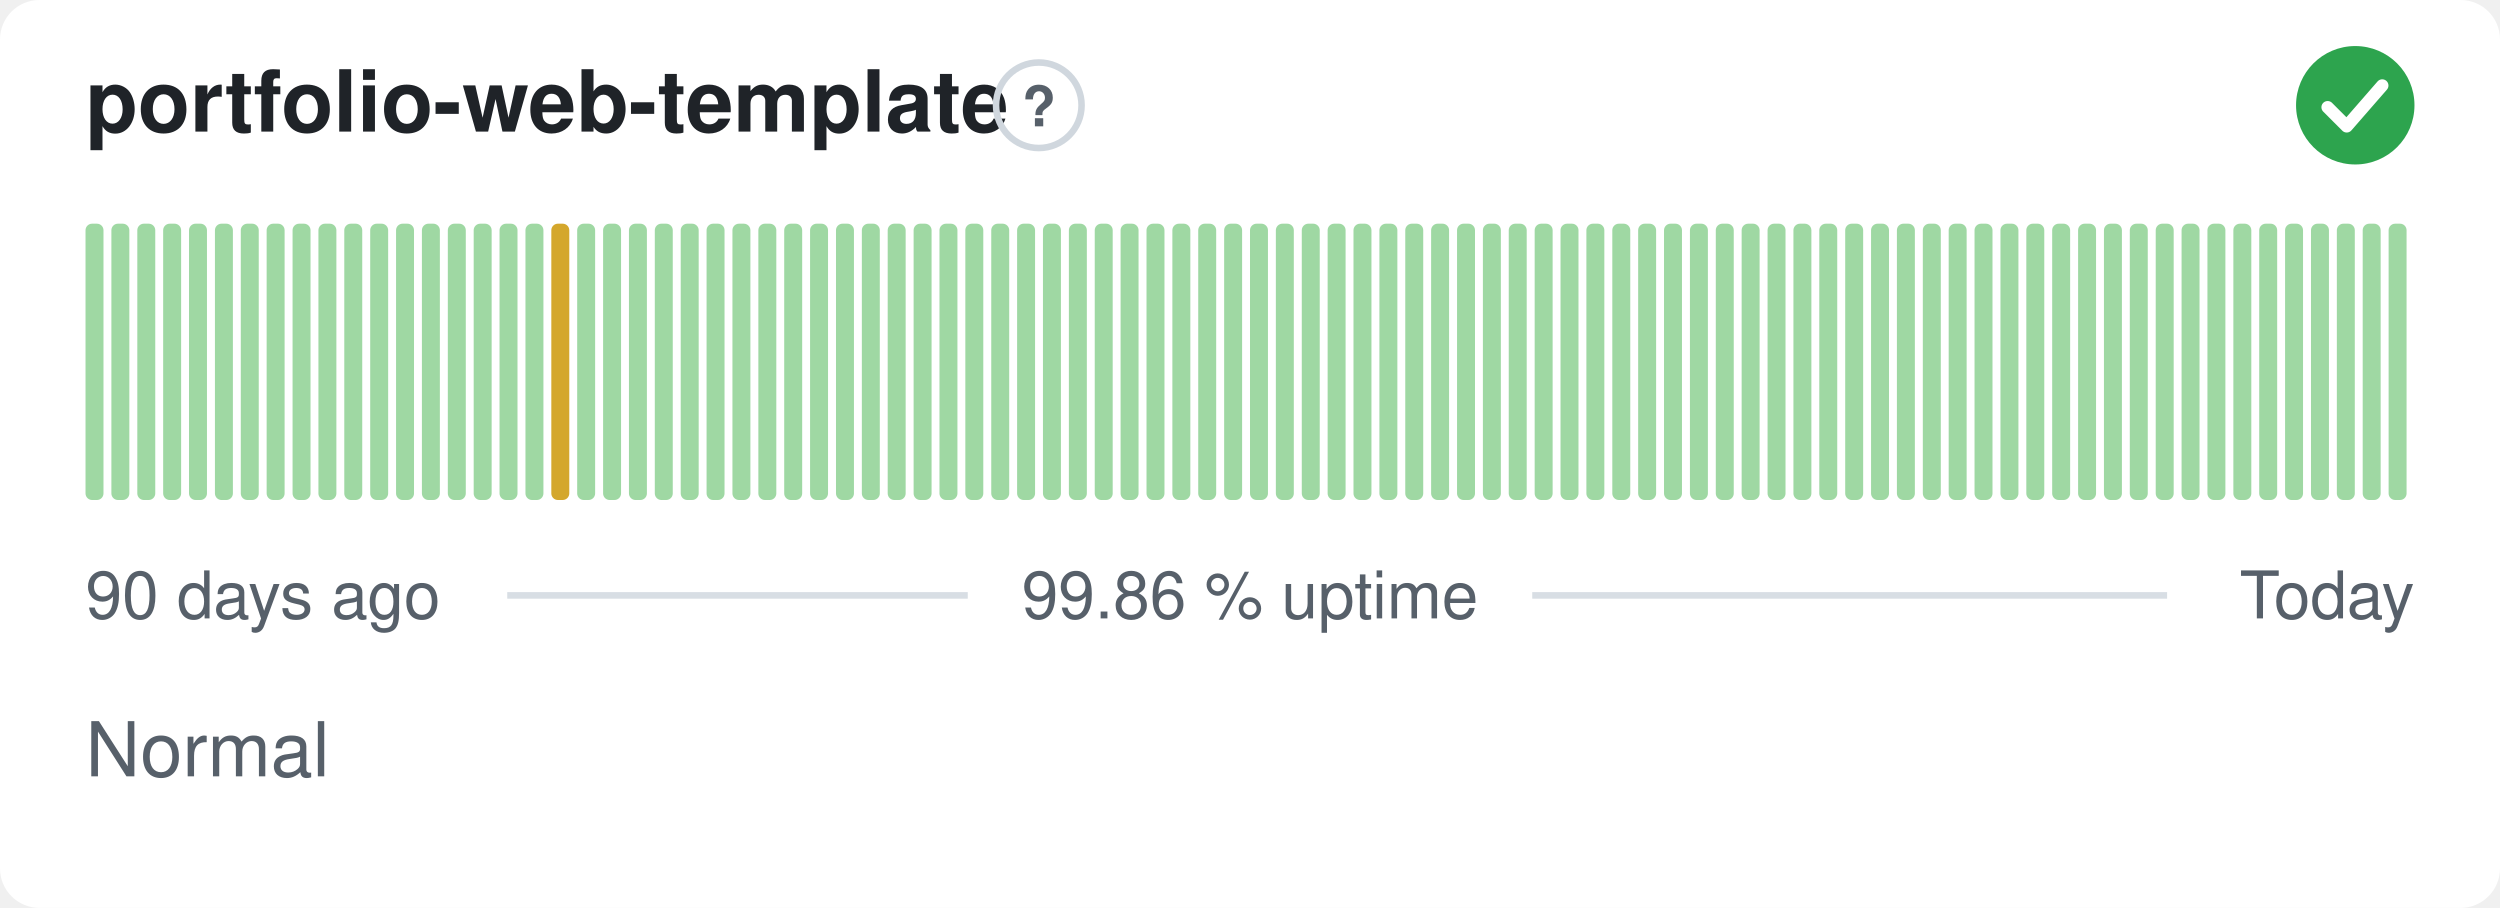
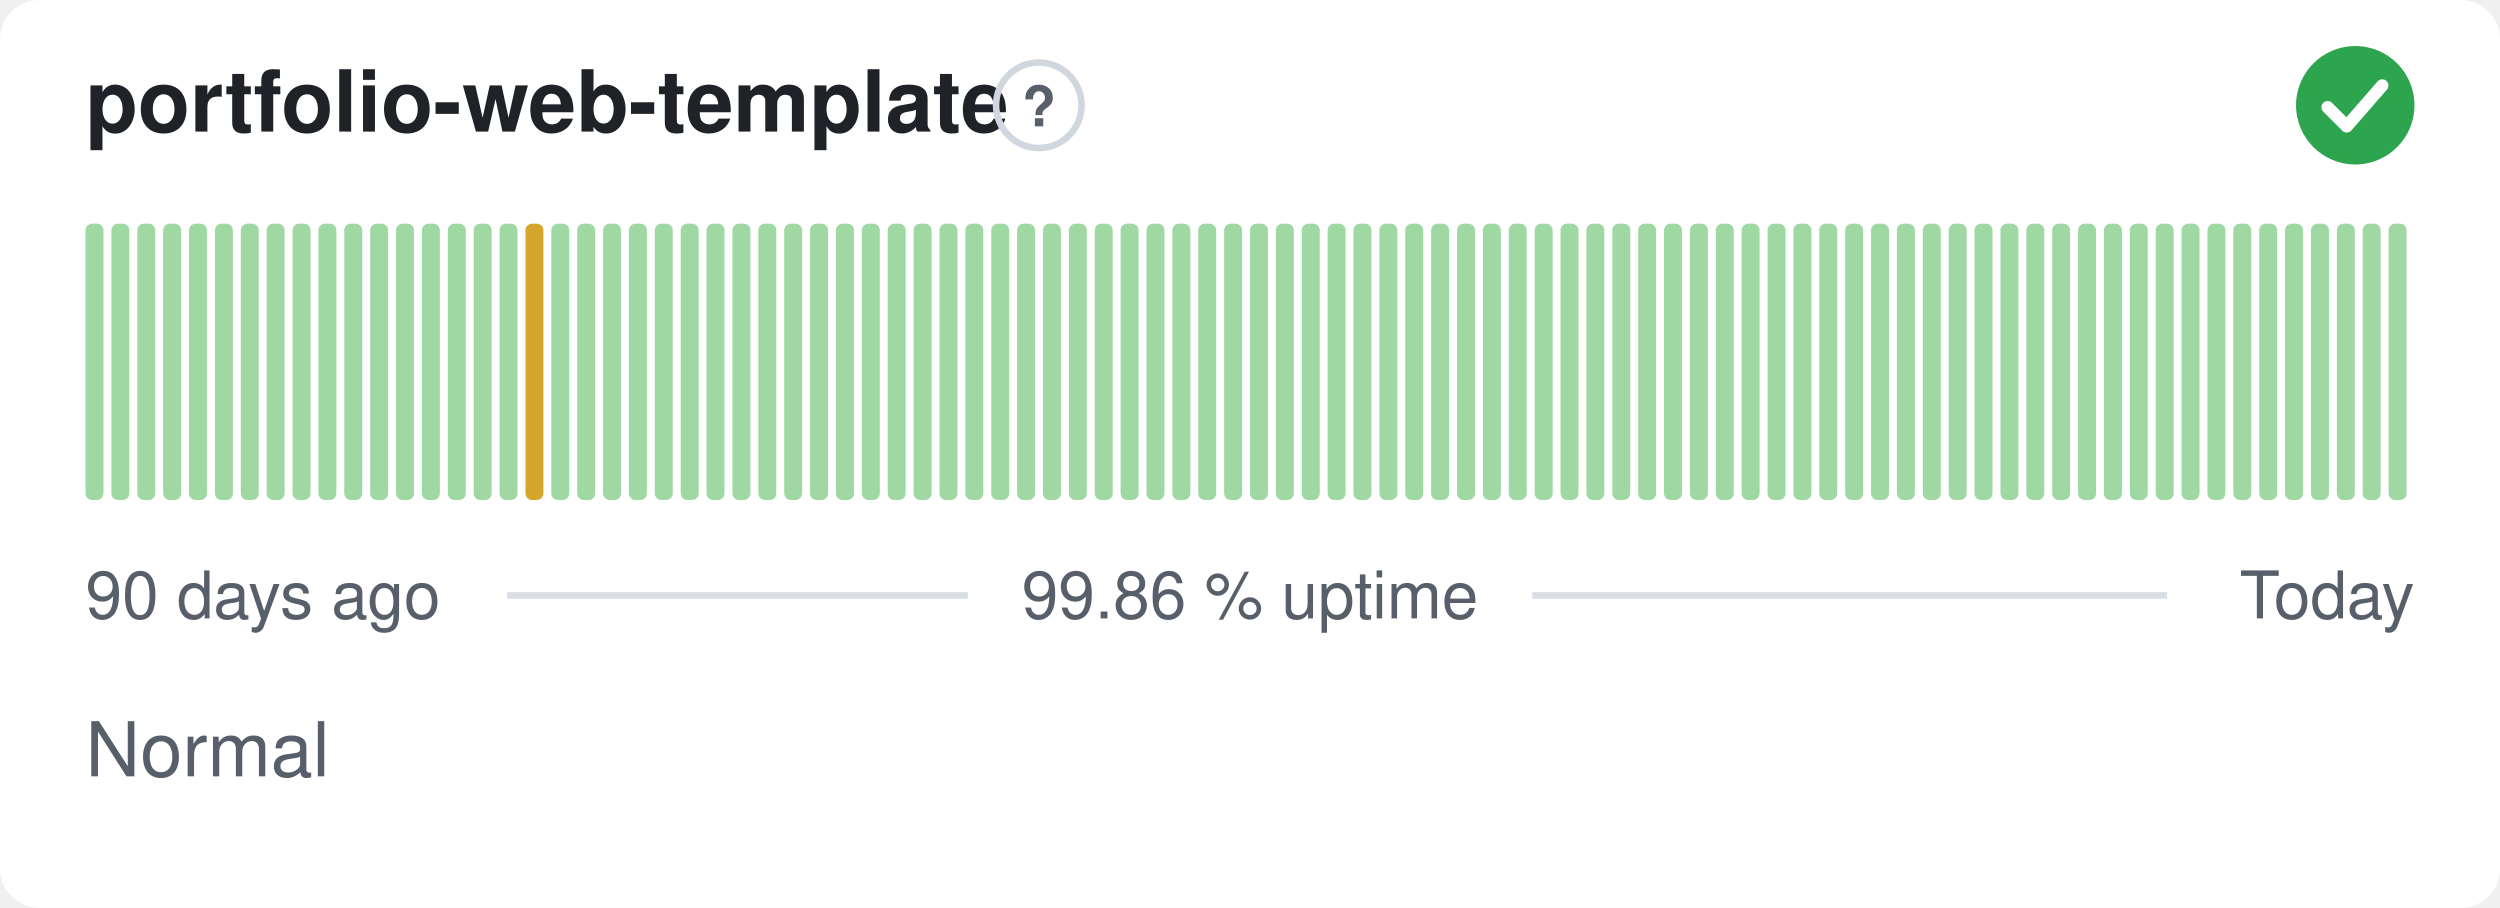
<svg xmlns="http://www.w3.org/2000/svg" width="380" height="138" viewBox="0 0 380 138" role="img" aria-label="portfolio-web-template: Normal, 99.86 % uptime over the last 90 days" font-family="-apple-system,BlinkMacSystemFont,'Segoe UI',Helvetica,Arial,sans-serif">
  <style>
    @media (prefers-color-scheme: dark) {
      .bg { fill: #0d1117 }
      .title { fill: #e6edf3 }
      .muted { fill: #8b949e }
      .hint { stroke: #30363d }
      .rule { stroke: #30363d }
      .nodata { fill: #21262d }
    }
  </style>
  <rect class="bg" width="380" height="138" rx="6" fill="#ffffff" />
  <text class="title" x="13" y="20" font-size="13" font-weight="600" fill="#1f2328">portfolio-web-template</text>
  <circle class="hint" cx="157.9" cy="16" r="6.5" fill="none" stroke="#d0d7de" stroke-width="1" />
  <text class="muted" x="157.9" y="19.2" text-anchor="middle" font-size="8.5" font-weight="700" fill="#57606a">?</text>
  <circle cx="358" cy="16" r="9" fill="#2da44e" />
  <path d="M353.80 16.30l2.90 2.90 5.40 -6.20" fill="none" stroke="#fff" stroke-width="1.89" stroke-linecap="round" stroke-linejoin="round" />
  <rect x="13.00" y="34.00" width="2.73" height="42.00" rx="1" fill="#9fd8a3" />
  <rect x="16.93" y="34.00" width="2.73" height="42.00" rx="1" fill="#9fd8a3" />
  <rect x="20.87" y="34.00" width="2.73" height="42.00" rx="1" fill="#9fd8a3" />
  <rect x="24.80" y="34.00" width="2.73" height="42.00" rx="1" fill="#9fd8a3" />
  <rect x="28.73" y="34.00" width="2.73" height="42.00" rx="1" fill="#9fd8a3" />
  <rect x="32.67" y="34.00" width="2.73" height="42.00" rx="1" fill="#9fd8a3" />
  <rect x="36.60" y="34.00" width="2.73" height="42.00" rx="1" fill="#9fd8a3" />
  <rect x="40.53" y="34.00" width="2.73" height="42.00" rx="1" fill="#9fd8a3" />
  <rect x="44.47" y="34.00" width="2.73" height="42.00" rx="1" fill="#9fd8a3" />
  <rect x="48.40" y="34.00" width="2.73" height="42.00" rx="1" fill="#9fd8a3" />
  <rect x="52.33" y="34.00" width="2.73" height="42.00" rx="1" fill="#9fd8a3" />
  <rect x="56.27" y="34.00" width="2.73" height="42.00" rx="1" fill="#9fd8a3" />
  <rect x="60.20" y="34.00" width="2.73" height="42.00" rx="1" fill="#9fd8a3" />
  <rect x="64.13" y="34.00" width="2.73" height="42.00" rx="1" fill="#9fd8a3" />
  <rect x="68.07" y="34.00" width="2.73" height="42.00" rx="1" fill="#9fd8a3" />
  <rect x="72.00" y="34.00" width="2.73" height="42.00" rx="1" fill="#9fd8a3" />
  <rect x="75.93" y="34.00" width="2.73" height="42.00" rx="1" fill="#9fd8a3" />
-   <rect x="79.87" y="34.00" width="2.73" height="42.00" rx="1" fill="#9fd8a3" />
-   <rect x="83.80" y="34.00" width="2.73" height="42.00" rx="1" fill="#d4a72c" />
+   <rect x="79.87" y="34.00" width="2.73" height="42.00" rx="1" fill="#d4a72c" />
+   <rect x="83.80" y="34.00" width="2.73" height="42.00" rx="1" fill="#9fd8a3" />
  <rect x="87.73" y="34.00" width="2.73" height="42.00" rx="1" fill="#9fd8a3" />
  <rect x="91.67" y="34.00" width="2.73" height="42.00" rx="1" fill="#9fd8a3" />
  <rect x="95.60" y="34.00" width="2.73" height="42.00" rx="1" fill="#9fd8a3" />
  <rect x="99.53" y="34.00" width="2.73" height="42.00" rx="1" fill="#9fd8a3" />
  <rect x="103.47" y="34.00" width="2.73" height="42.00" rx="1" fill="#9fd8a3" />
  <rect x="107.40" y="34.00" width="2.73" height="42.00" rx="1" fill="#9fd8a3" />
  <rect x="111.33" y="34.00" width="2.73" height="42.00" rx="1" fill="#9fd8a3" />
  <rect x="115.27" y="34.00" width="2.73" height="42.00" rx="1" fill="#9fd8a3" />
  <rect x="119.20" y="34.00" width="2.73" height="42.00" rx="1" fill="#9fd8a3" />
  <rect x="123.13" y="34.00" width="2.73" height="42.00" rx="1" fill="#9fd8a3" />
  <rect x="127.07" y="34.00" width="2.73" height="42.00" rx="1" fill="#9fd8a3" />
  <rect x="131.00" y="34.00" width="2.73" height="42.00" rx="1" fill="#9fd8a3" />
  <rect x="134.93" y="34.00" width="2.73" height="42.00" rx="1" fill="#9fd8a3" />
  <rect x="138.87" y="34.00" width="2.73" height="42.00" rx="1" fill="#9fd8a3" />
  <rect x="142.80" y="34.00" width="2.73" height="42.00" rx="1" fill="#9fd8a3" />
  <rect x="146.73" y="34.00" width="2.73" height="42.00" rx="1" fill="#9fd8a3" />
  <rect x="150.67" y="34.00" width="2.73" height="42.00" rx="1" fill="#9fd8a3" />
  <rect x="154.60" y="34.00" width="2.73" height="42.00" rx="1" fill="#9fd8a3" />
  <rect x="158.53" y="34.00" width="2.73" height="42.00" rx="1" fill="#9fd8a3" />
  <rect x="162.47" y="34.00" width="2.73" height="42.00" rx="1" fill="#9fd8a3" />
  <rect x="166.40" y="34.00" width="2.73" height="42.00" rx="1" fill="#9fd8a3" />
  <rect x="170.33" y="34.00" width="2.73" height="42.00" rx="1" fill="#9fd8a3" />
  <rect x="174.27" y="34.00" width="2.73" height="42.00" rx="1" fill="#9fd8a3" />
  <rect x="178.20" y="34.00" width="2.73" height="42.00" rx="1" fill="#9fd8a3" />
  <rect x="182.13" y="34.00" width="2.73" height="42.00" rx="1" fill="#9fd8a3" />
  <rect x="186.07" y="34.00" width="2.73" height="42.00" rx="1" fill="#9fd8a3" />
  <rect x="190.00" y="34.00" width="2.73" height="42.00" rx="1" fill="#9fd8a3" />
  <rect x="193.93" y="34.00" width="2.73" height="42.00" rx="1" fill="#9fd8a3" />
  <rect x="197.87" y="34.00" width="2.73" height="42.00" rx="1" fill="#9fd8a3" />
  <rect x="201.80" y="34.00" width="2.73" height="42.00" rx="1" fill="#9fd8a3" />
  <rect x="205.73" y="34.00" width="2.73" height="42.00" rx="1" fill="#9fd8a3" />
  <rect x="209.67" y="34.00" width="2.73" height="42.00" rx="1" fill="#9fd8a3" />
  <rect x="213.60" y="34.00" width="2.73" height="42.00" rx="1" fill="#9fd8a3" />
  <rect x="217.53" y="34.00" width="2.73" height="42.00" rx="1" fill="#9fd8a3" />
  <rect x="221.47" y="34.00" width="2.73" height="42.00" rx="1" fill="#9fd8a3" />
  <rect x="225.40" y="34.00" width="2.73" height="42.00" rx="1" fill="#9fd8a3" />
  <rect x="229.33" y="34.00" width="2.73" height="42.00" rx="1" fill="#9fd8a3" />
  <rect x="233.27" y="34.00" width="2.73" height="42.00" rx="1" fill="#9fd8a3" />
  <rect x="237.20" y="34.00" width="2.73" height="42.00" rx="1" fill="#9fd8a3" />
  <rect x="241.13" y="34.00" width="2.73" height="42.00" rx="1" fill="#9fd8a3" />
  <rect x="245.07" y="34.00" width="2.73" height="42.00" rx="1" fill="#9fd8a3" />
  <rect x="249.00" y="34.00" width="2.73" height="42.00" rx="1" fill="#9fd8a3" />
  <rect x="252.93" y="34.00" width="2.73" height="42.00" rx="1" fill="#9fd8a3" />
  <rect x="256.87" y="34.00" width="2.73" height="42.00" rx="1" fill="#9fd8a3" />
  <rect x="260.80" y="34.00" width="2.73" height="42.00" rx="1" fill="#9fd8a3" />
  <rect x="264.73" y="34.00" width="2.73" height="42.00" rx="1" fill="#9fd8a3" />
  <rect x="268.67" y="34.00" width="2.73" height="42.00" rx="1" fill="#9fd8a3" />
  <rect x="272.60" y="34.00" width="2.73" height="42.00" rx="1" fill="#9fd8a3" />
  <rect x="276.53" y="34.00" width="2.73" height="42.00" rx="1" fill="#9fd8a3" />
  <rect x="280.47" y="34.00" width="2.73" height="42.00" rx="1" fill="#9fd8a3" />
  <rect x="284.40" y="34.00" width="2.73" height="42.00" rx="1" fill="#9fd8a3" />
  <rect x="288.33" y="34.00" width="2.73" height="42.00" rx="1" fill="#9fd8a3" />
  <rect x="292.27" y="34.00" width="2.73" height="42.00" rx="1" fill="#9fd8a3" />
  <rect x="296.20" y="34.00" width="2.73" height="42.00" rx="1" fill="#9fd8a3" />
  <rect x="300.13" y="34.00" width="2.73" height="42.00" rx="1" fill="#9fd8a3" />
  <rect x="304.07" y="34.00" width="2.73" height="42.00" rx="1" fill="#9fd8a3" />
  <rect x="308.00" y="34.00" width="2.73" height="42.00" rx="1" fill="#9fd8a3" />
  <rect x="311.93" y="34.00" width="2.73" height="42.00" rx="1" fill="#9fd8a3" />
  <rect x="315.87" y="34.00" width="2.73" height="42.00" rx="1" fill="#9fd8a3" />
  <rect x="319.80" y="34.00" width="2.73" height="42.00" rx="1" fill="#9fd8a3" />
  <rect x="323.73" y="34.00" width="2.73" height="42.00" rx="1" fill="#9fd8a3" />
  <rect x="327.67" y="34.00" width="2.73" height="42.00" rx="1" fill="#9fd8a3" />
  <rect x="331.60" y="34.00" width="2.73" height="42.00" rx="1" fill="#9fd8a3" />
  <rect x="335.53" y="34.00" width="2.73" height="42.00" rx="1" fill="#9fd8a3" />
  <rect x="339.47" y="34.00" width="2.73" height="42.00" rx="1" fill="#9fd8a3" />
  <rect x="343.40" y="34.00" width="2.73" height="42.00" rx="1" fill="#9fd8a3" />
  <rect x="347.33" y="34.00" width="2.73" height="42.00" rx="1" fill="#9fd8a3" />
  <rect x="351.27" y="34.00" width="2.73" height="42.00" rx="1" fill="#9fd8a3" />
  <rect x="355.20" y="34.00" width="2.73" height="42.00" rx="1" fill="#9fd8a3" />
  <rect x="359.13" y="34.00" width="2.73" height="42.00" rx="1" fill="#9fd8a3" />
  <rect x="363.07" y="34.00" width="2.73" height="42.00" rx="1" fill="#9fd8a3" />
  <text class="muted" x="13" y="94" font-size="10" fill="#57606a">90 days ago</text>
  <text class="muted" x="190" y="94" text-anchor="middle" font-size="10" fill="#57606a">99.86 % uptime</text>
  <text class="muted" x="367" y="94" text-anchor="end" font-size="10" fill="#57606a">Today</text>
  <line class="rule" x1="77.1" y1="90.5" x2="147.1" y2="90.5" stroke="#d8dee4" stroke-width="1" />
  <line class="rule" x1="232.9" y1="90.5" x2="329.4" y2="90.5" stroke="#d8dee4" stroke-width="1" />
  <text class="muted" x="13" y="118" font-size="11.5" fill="#57606a">Normal</text>
</svg>
